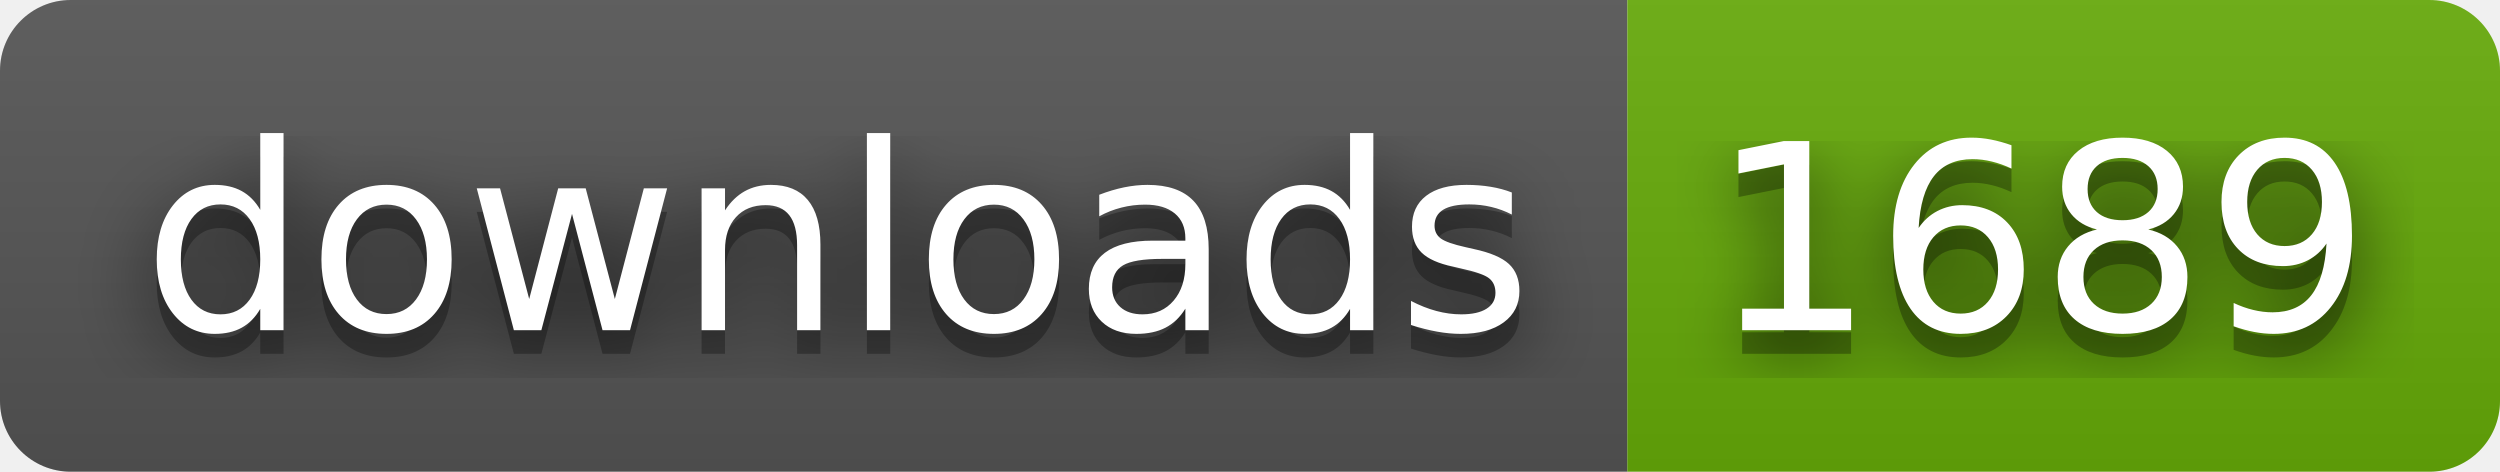
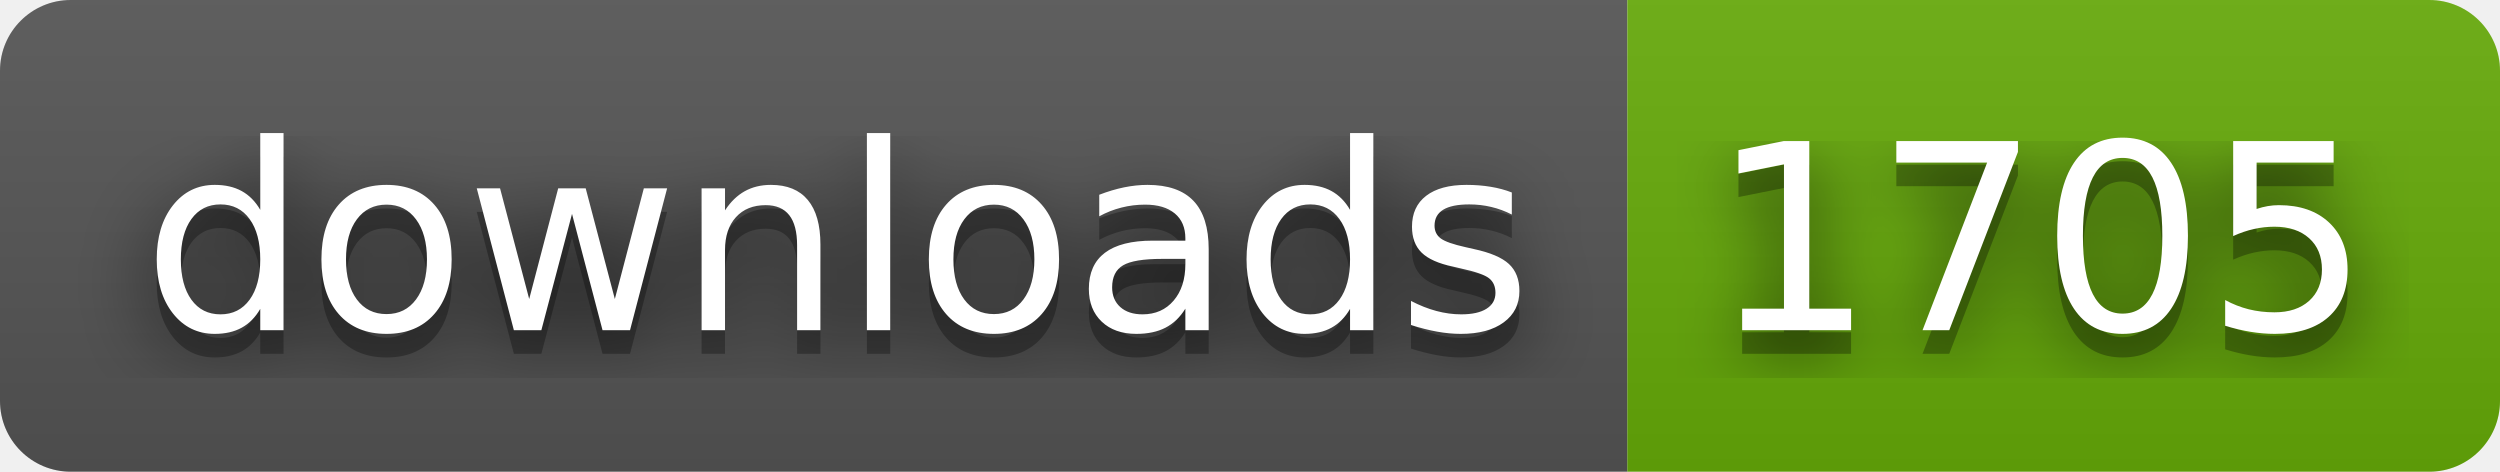
- <svg xmlns="http://www.w3.org/2000/svg" width="106" height="20" role="img" aria-label="downloads: 1689">
+ <svg xmlns="http://www.w3.org/2000/svg" width="106" height="20" role="img" aria-label="downloads: 1705">
  <filter id="blur">
    <feGaussianBlur stdDeviation="16" />
  </filter>
  <linearGradient id="s" x2="0" y2="100%">
    <stop offset="0" stop-color="#bbb" stop-opacity=".1" />
    <stop offset="1" stop-opacity=".1" />
  </linearGradient>
  <clipPath id="r">
    <rect width="106" height="20" rx="3" />
  </clipPath>
  <g clip-path="url(#r)">
    <rect width="69" height="20" fill="#555" />
    <rect x="69" width="37" height="20" fill="#67ac09" />
    <rect width="106" height="20" fill="url(#s)" />
  </g>
  <g fill="#fff" text-anchor="middle" font-family="Verdana,Geneva,DejaVu Sans,sans-serif" text-rendering="geometricPrecision" font-size="110">
    <g transform="scale(.1)">
      <g aria-hidden="true" fill="#010101">
        <text x="355" y="150" fill-opacity=".8" filter="url(#blur)" textLength="590">downloads</text>
        <text x="355" y="150" fill-opacity=".3" textLength="590">downloads</text>
      </g>
      <text x="355" y="140" textLength="590">downloads</text>
    </g>
    <g transform="scale(.1)">
      <g aria-hidden="true" fill="#010101">
-         <text x="865" y="150" fill-opacity=".8" filter="url(#blur)" textLength="270">1689</text>
-         <text x="865" y="150" fill-opacity=".3" textLength="270">1689</text>
+         <text x="865" y="150" fill-opacity=".8" filter="url(#blur)" textLength="270">1705</text>
+         <text x="865" y="150" fill-opacity=".3" textLength="270">1705</text>
      </g>
-       <text x="865" y="140" textLength="270">1689</text>
+       <text x="865" y="140" textLength="270">1705</text>
    </g>
  </g>
</svg>
